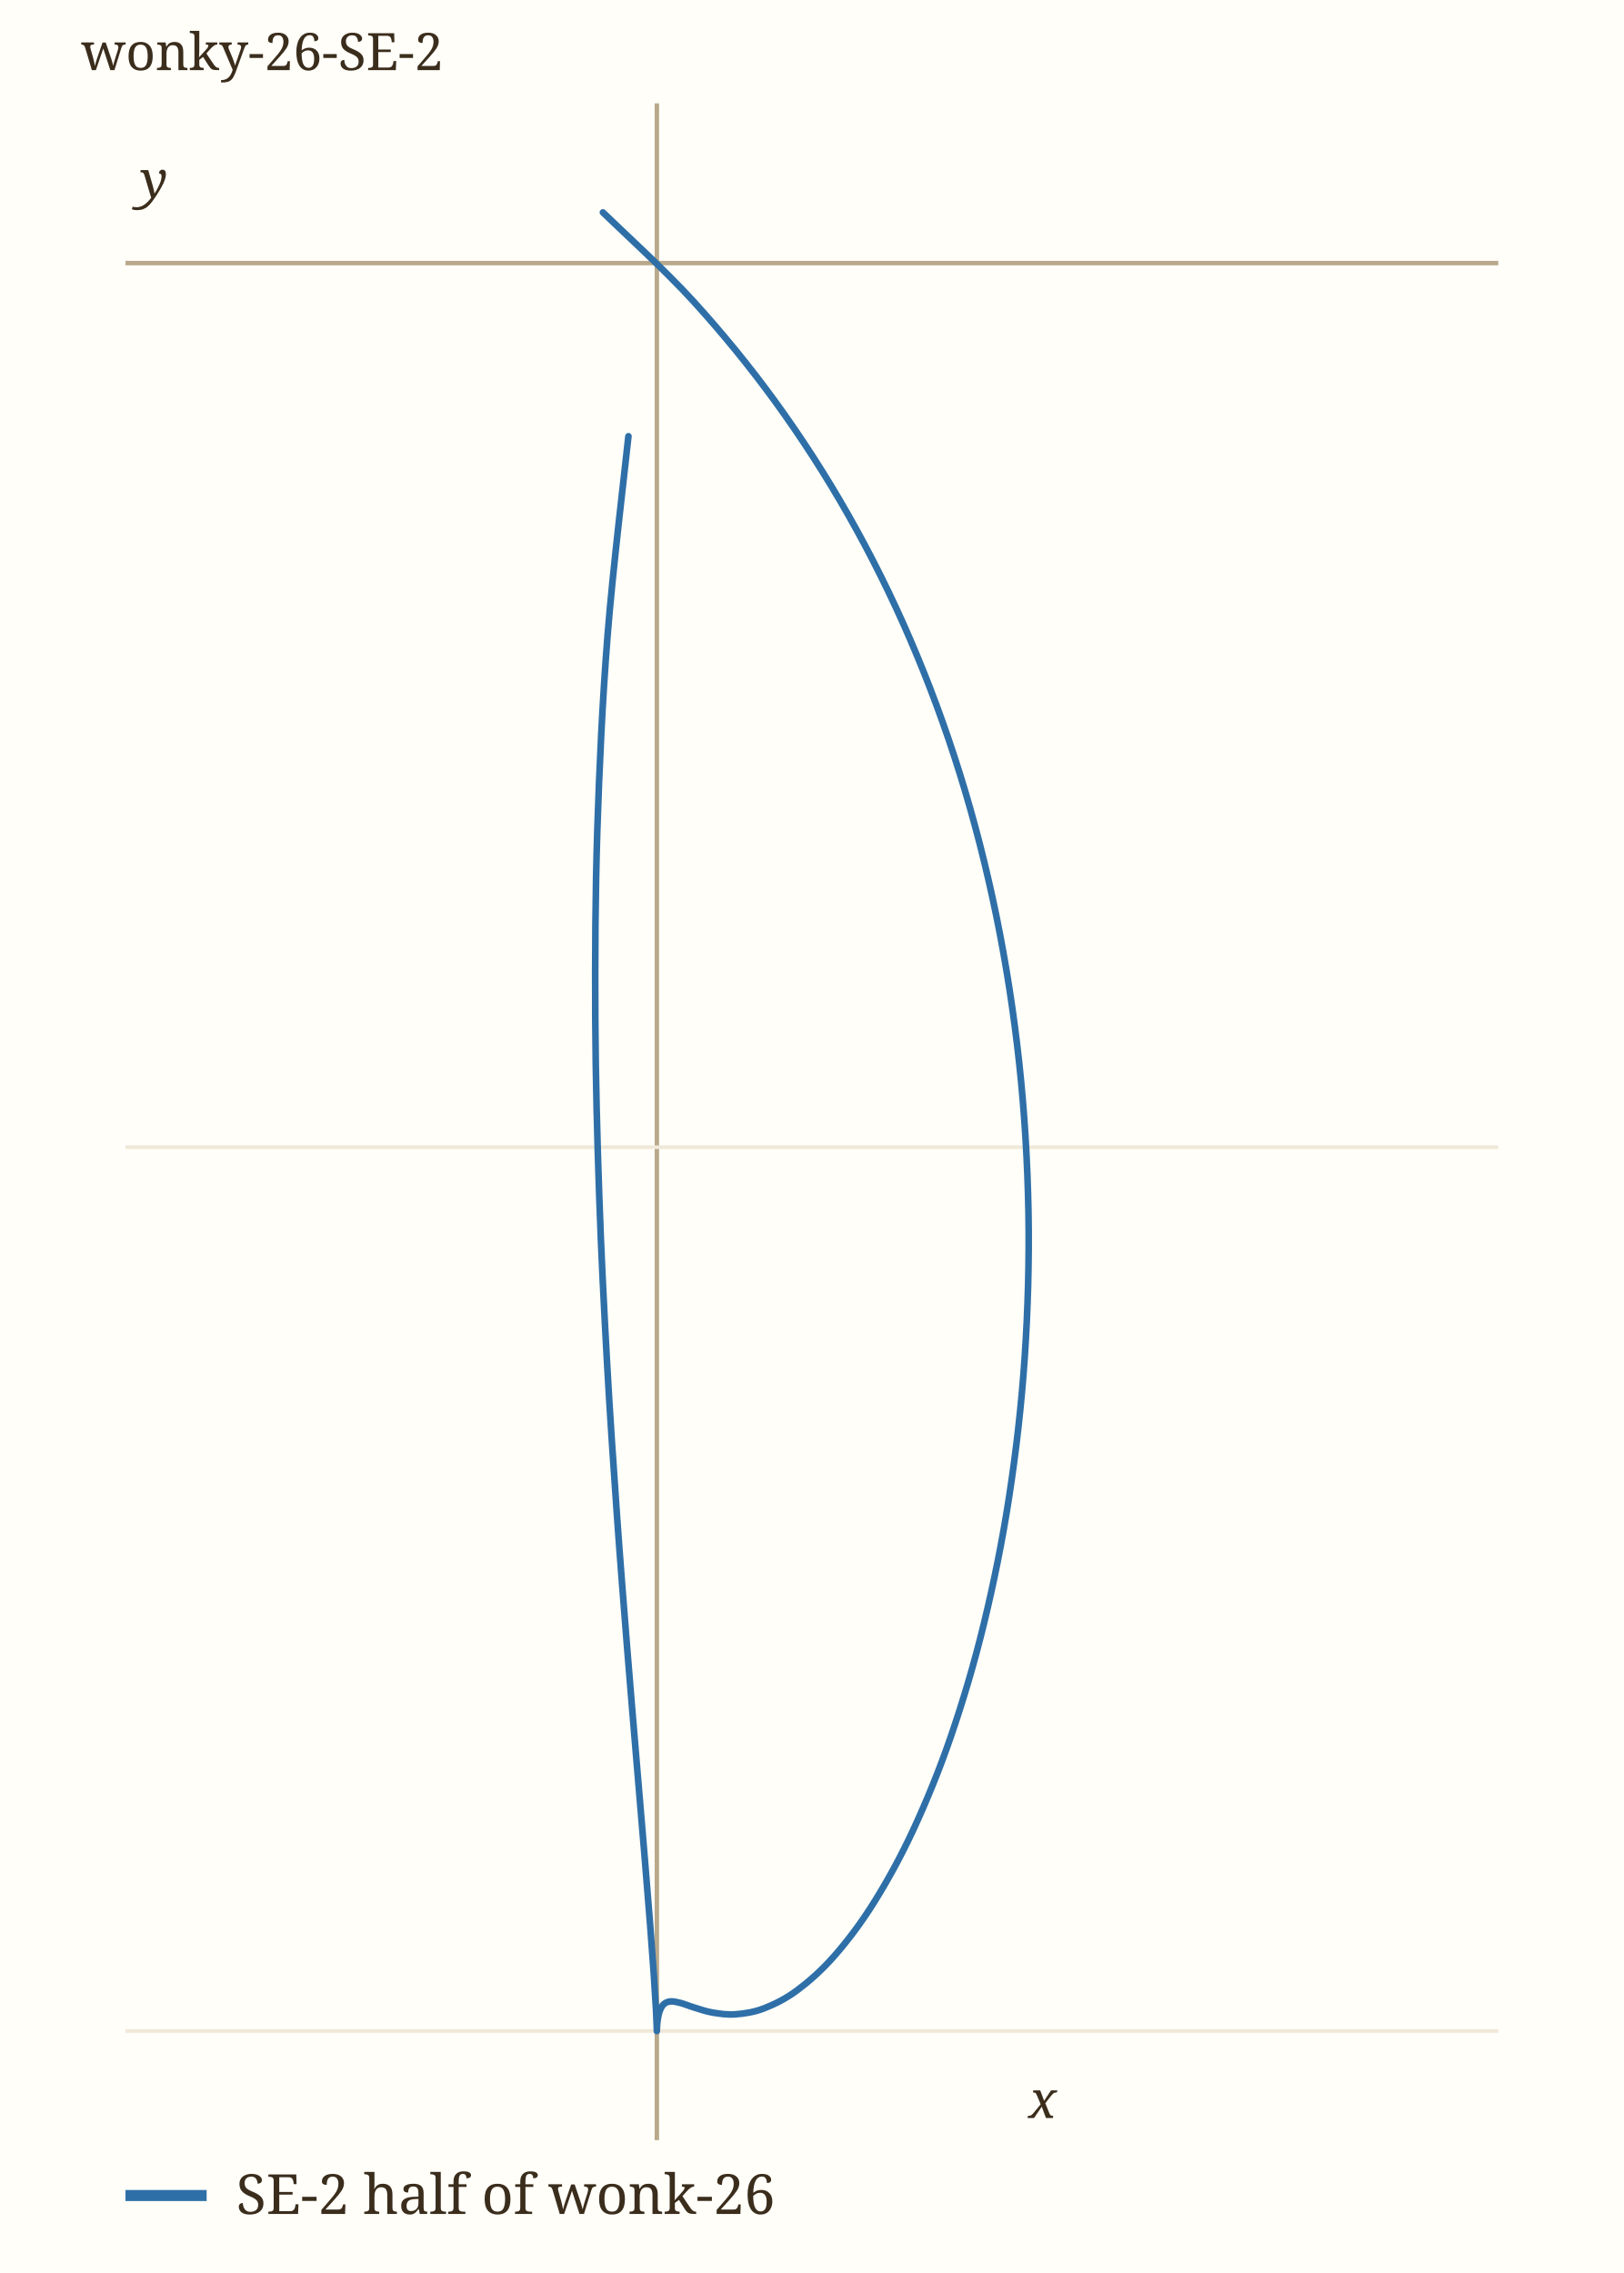
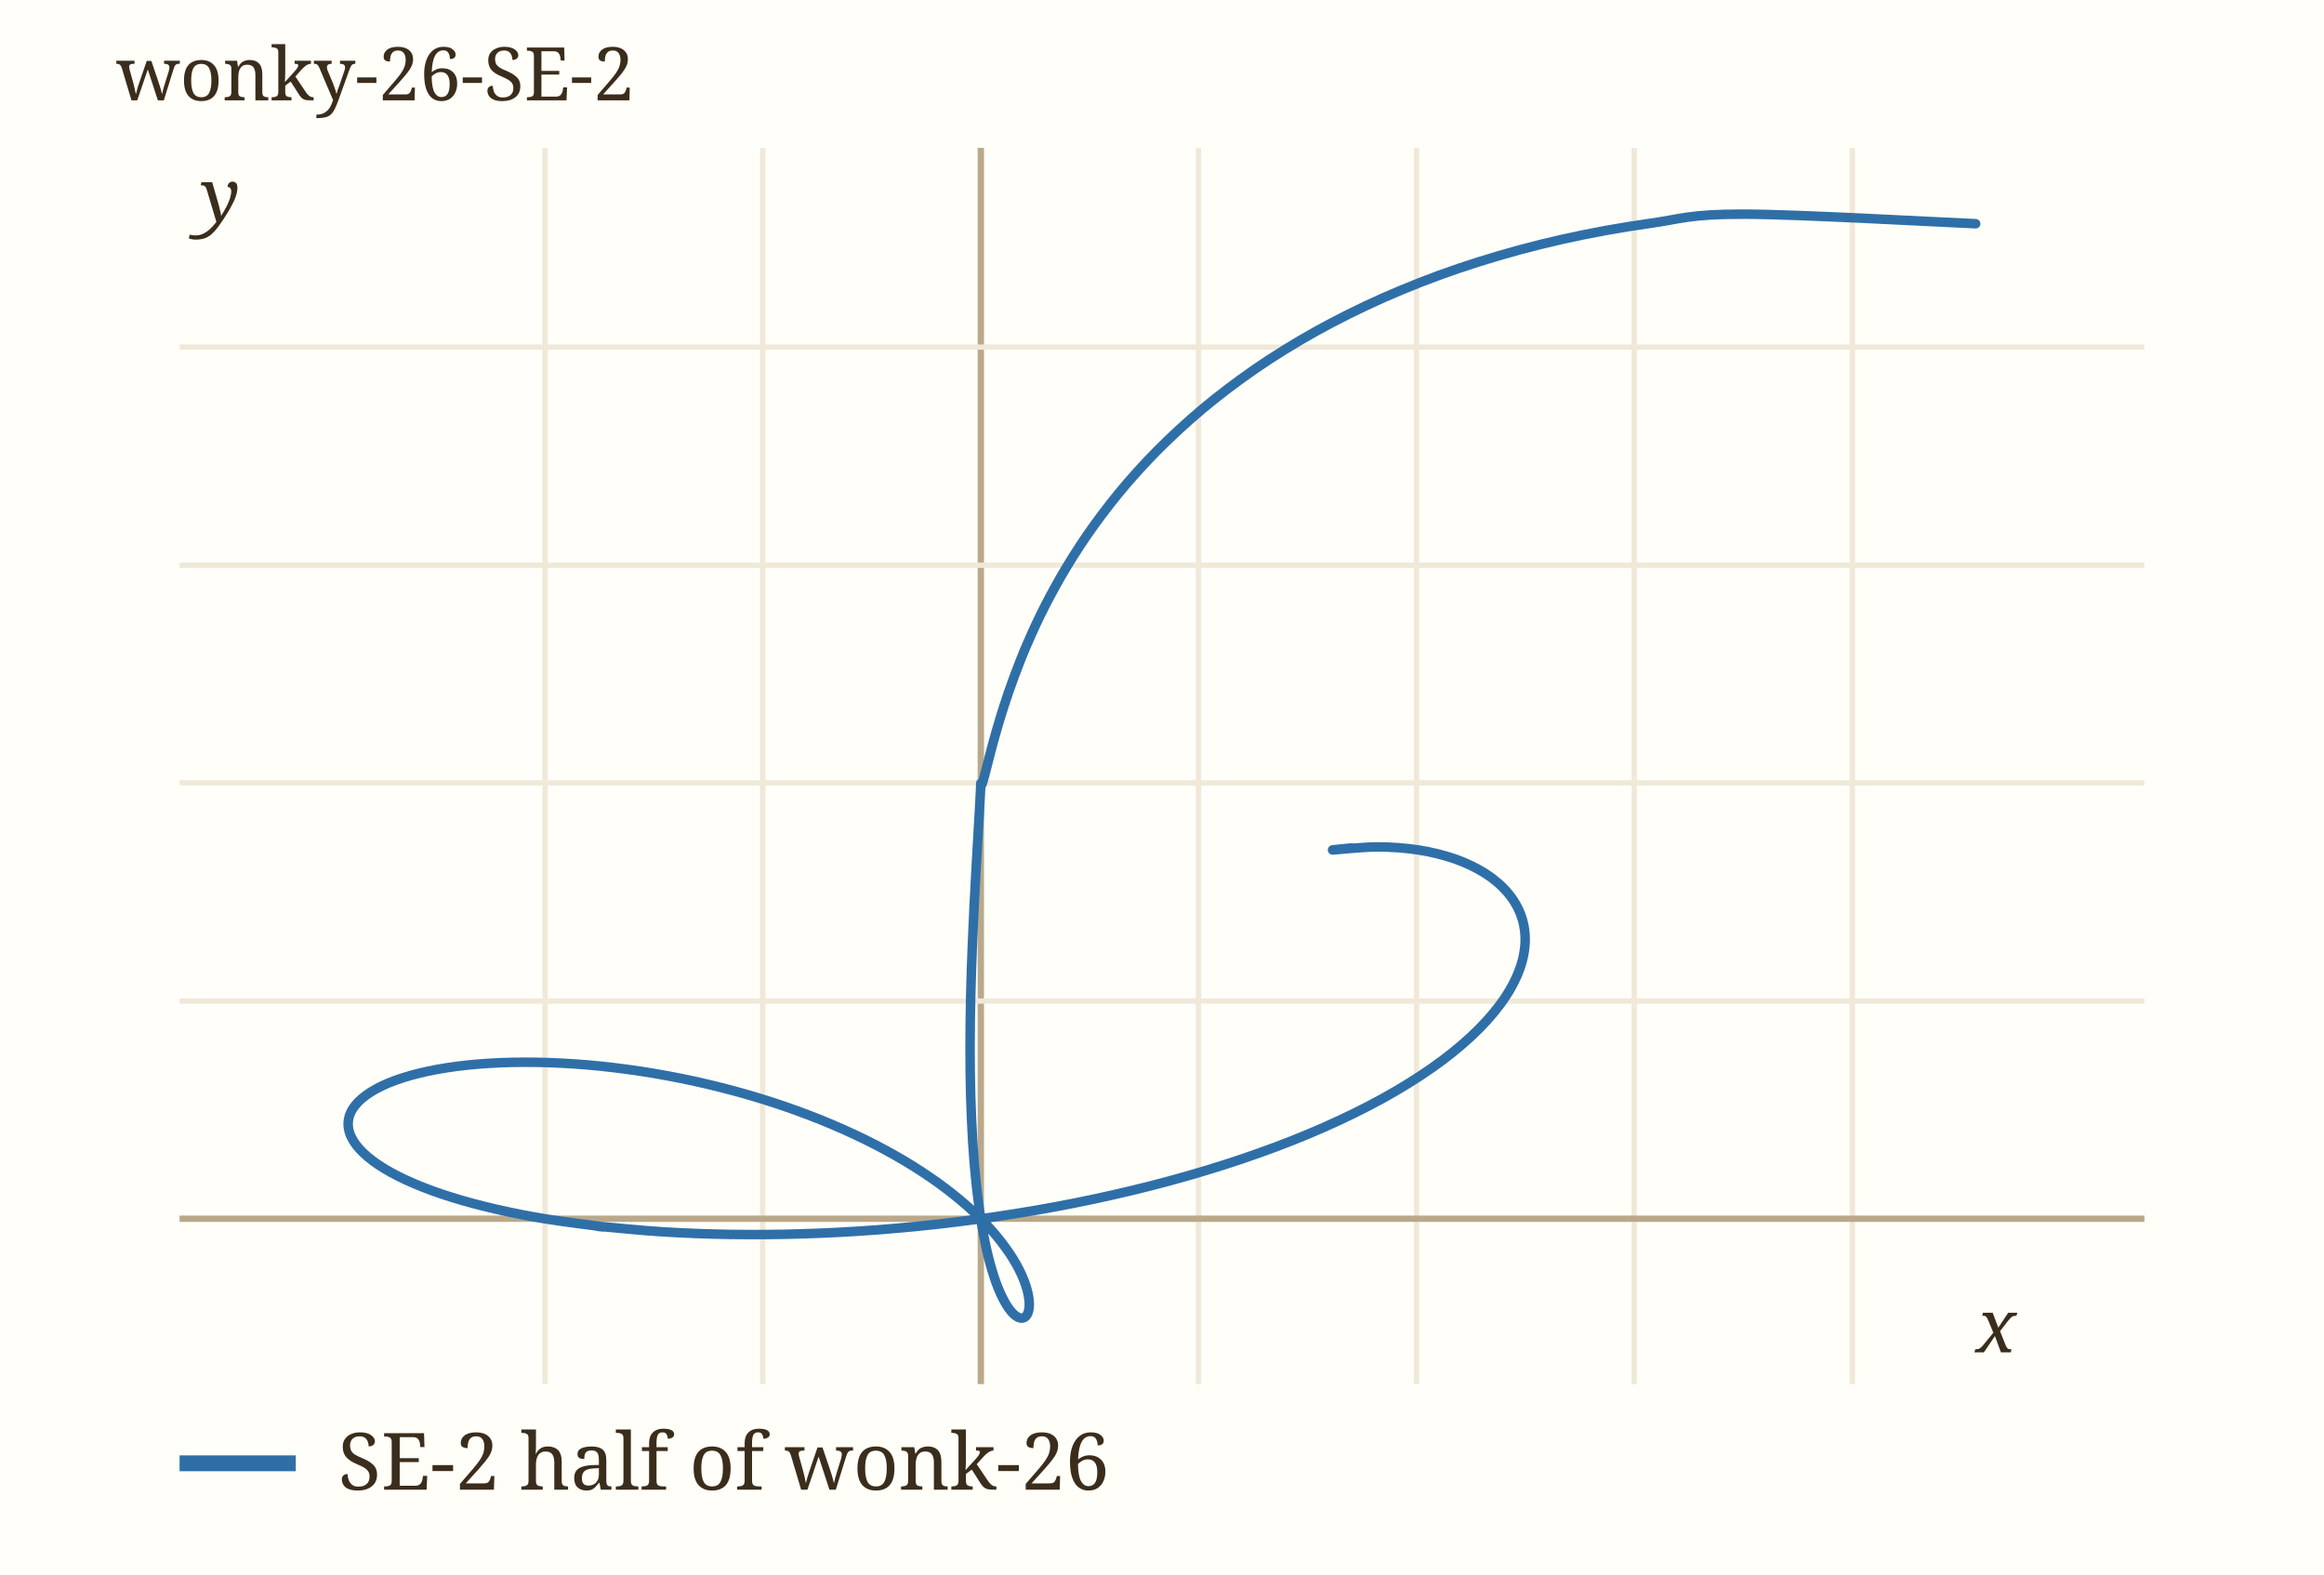
- <svg xmlns="http://www.w3.org/2000/svg" viewBox="0 0 440 616" width="440" height="616" role="img" aria-label="wonky-26-SE-2" data-panel="wonky-26-SE-2">
-   <rect x="0" y="0" width="440" height="616" fill="#fffef9" />
+ <svg xmlns="http://www.w3.org/2000/svg" viewBox="0 0 440 298" width="440" height="298" role="img" aria-label="wonky-26-SE-2" data-panel="wonky-26-SE-2">
+   <rect x="0" y="0" width="440" height="298" fill="#fffef9" />
  <clipPath id="clip-wonky-26-SE-2">
-     <rect x="34" y="28" width="372" height="552" />
+     <rect x="34" y="28" width="372" height="234" />
  </clipPath>
  <g clip-path="url(#clip-wonky-26-SE-2)">
-     <line x1="178.0" x2="178.0" y1="28" y2="580" stroke="#b9a98a" stroke-width="1.2" />
-     <line x1="34" x2="406" y1="550.4" y2="550.4" stroke="#f0e8d8" stroke-width="1" />
-     <text x="28.0" y="554.4" font-family="ui-monospace, Menlo, monospace" font-size="11" fill="#9c8a6a" text-anchor="end">-1</text>
-     <line x1="34" x2="406" y1="310.9" y2="310.9" stroke="#f0e8d8" stroke-width="1" />
-     <text x="28.0" y="314.9" font-family="ui-monospace, Menlo, monospace" font-size="11" fill="#9c8a6a" text-anchor="end">-0.5</text>
-     <line x1="34" x2="406" y1="71.3" y2="71.3" stroke="#b9a98a" stroke-width="1.2" />
-     <path d="M170.29,118.23 C169.35,127.21 166.06,154.30 164.65,172.09 C163.24,189.88 162.42,207.64 161.86,224.96 C161.31,242.28 161.23,259.43 161.31,276.00 C161.40,292.58 161.85,308.85 162.39,324.41 C162.92,339.98 163.71,355.09 164.50,369.39 C165.30,383.69 166.25,397.39 167.15,410.19 C168.05,422.99 169.03,435.08 169.91,446.19 C170.80,457.31 171.68,467.59 172.46,476.90 C173.24,486.20 173.96,494.58 174.58,502.01 C175.19,509.43 175.72,515.88 176.16,521.45 C176.59,527.02 176.92,531.61 177.19,535.43 C177.45,539.26 177.62,542.13 177.75,544.41 C177.87,546.68 177.92,548.09 177.96,549.10 C178.00,550.10 177.98,550.37 177.99,550.43 C178.00,550.49 177.98,549.99 178.02,549.46 C178.06,548.94 178.10,548.05 178.23,547.29 C178.36,546.53 178.52,545.61 178.80,544.91 C179.08,544.22 179.42,543.54 179.91,543.12 C180.39,542.71 180.97,542.45 181.72,542.40 C182.47,542.35 183.34,542.54 184.42,542.82 C185.49,543.10 186.72,543.64 188.17,544.07 C189.63,544.50 191.27,545.13 193.15,545.43 C195.03,545.73 197.13,546.08 199.46,545.88 C201.79,545.68 204.37,545.33 207.14,544.24 C209.91,543.15 212.94,541.68 216.11,539.31 C219.27,536.94 222.67,533.98 226.12,530.04 C229.57,526.09 233.21,521.36 236.78,515.65 C240.35,509.94 244.05,503.30 247.54,495.76 C251.03,488.22 254.55,479.69 257.73,470.41 C260.91,461.13 263.99,450.88 266.61,440.06 C269.24,429.25 271.63,417.56 273.47,405.53 C275.32,393.50 276.80,380.76 277.67,367.89 C278.54,355.02 278.93,341.63 278.69,328.32 C278.44,315.01 277.63,301.40 276.18,288.05 C274.73,274.69 272.66,261.25 269.98,248.19 C267.31,235.14 263.99,222.18 260.10,209.71 C256.22,197.24 251.70,185.04 246.67,173.37 C241.65,161.70 236.02,150.41 229.94,139.70 C223.87,128.98 217.23,118.73 210.23,109.06 C203.22,99.39 195.71,90.24 187.90,81.65 C180.09,73.07 167.46,61.59 163.38,57.57" fill="none" stroke="#2f6fa8" stroke-width="1.8" stroke-linecap="round" data-path="wonky-26-SE-2" />
+     <line x1="103.2" x2="103.2" y1="28" y2="262" stroke="#f0e8d8" stroke-width="1" />
+     <text x="103.2" y="276.0" font-family="ui-monospace, Menlo, monospace" font-size="11" fill="#9c8a6a" text-anchor="middle">-1</text>
+     <line x1="144.4" x2="144.4" y1="28" y2="262" stroke="#f0e8d8" stroke-width="1" />
+     <text x="144.4" y="276.0" font-family="ui-monospace, Menlo, monospace" font-size="11" fill="#9c8a6a" text-anchor="middle">-0.5</text>
+     <line x1="185.7" x2="185.7" y1="28" y2="262" stroke="#b9a98a" stroke-width="1.2" />
+     <line x1="226.9" x2="226.9" y1="28" y2="262" stroke="#f0e8d8" stroke-width="1" />
+     <text x="226.9" y="276.0" font-family="ui-monospace, Menlo, monospace" font-size="11" fill="#9c8a6a" text-anchor="middle">0.5</text>
+     <line x1="268.2" x2="268.2" y1="28" y2="262" stroke="#f0e8d8" stroke-width="1" />
+     <text x="268.2" y="276.0" font-family="ui-monospace, Menlo, monospace" font-size="11" fill="#9c8a6a" text-anchor="middle">1</text>
+     <line x1="309.4" x2="309.4" y1="28" y2="262" stroke="#f0e8d8" stroke-width="1" />
+     <text x="309.4" y="276.0" font-family="ui-monospace, Menlo, monospace" font-size="11" fill="#9c8a6a" text-anchor="middle">1.5</text>
+     <line x1="350.7" x2="350.7" y1="28" y2="262" stroke="#f0e8d8" stroke-width="1" />
+     <text x="350.7" y="276.0" font-family="ui-monospace, Menlo, monospace" font-size="11" fill="#9c8a6a" text-anchor="middle">2</text>
+     <line x1="34" x2="406" y1="230.7" y2="230.7" stroke="#b9a98a" stroke-width="1.2" />
+     <line x1="34" x2="406" y1="189.5" y2="189.5" stroke="#f0e8d8" stroke-width="1" />
+     <text x="28.0" y="193.5" font-family="ui-monospace, Menlo, monospace" font-size="11" fill="#9c8a6a" text-anchor="end">0.5</text>
+     <line x1="34" x2="406" y1="148.2" y2="148.2" stroke="#f0e8d8" stroke-width="1" />
+     <text x="28.0" y="152.2" font-family="ui-monospace, Menlo, monospace" font-size="11" fill="#9c8a6a" text-anchor="end">1</text>
+     <line x1="34" x2="406" y1="107.0" y2="107.0" stroke="#f0e8d8" stroke-width="1" />
+     <text x="28.0" y="111.0" font-family="ui-monospace, Menlo, monospace" font-size="11" fill="#9c8a6a" text-anchor="end">1.5</text>
+     <line x1="34" x2="406" y1="65.7" y2="65.7" stroke="#f0e8d8" stroke-width="1" />
+     <text x="28.0" y="69.7" font-family="ui-monospace, Menlo, monospace" font-size="11" fill="#9c8a6a" text-anchor="end">2</text>
+     <path d="M374.05,42.35 C366.73,42.05 340.37,40.55 330.11,40.54 C319.85,40.52 318.22,41.47 312.48,42.27 C306.74,43.07 301.09,44.11 295.65,45.33 C290.22,46.55 284.93,48.00 279.88,49.59 C274.82,51.18 269.95,52.98 265.33,54.90 C260.71,56.82 256.30,58.91 252.14,61.10 C247.98,63.28 244.05,65.62 240.37,68.01 C236.69,70.41 233.25,72.93 230.04,75.47 C226.83,78.02 223.87,80.66 221.12,83.30 C218.37,85.93 215.86,88.63 213.54,91.30 C211.23,93.97 209.14,96.67 207.22,99.32 C205.30,101.96 203.60,104.60 202.04,107.16 C200.48,109.72 199.11,112.25 197.86,114.67 C196.62,117.09 195.54,119.45 194.57,121.68 C193.59,123.91 192.77,126.05 192.02,128.05 C191.27,130.04 190.64,131.92 190.08,133.65 C189.52,135.37 189.05,136.96 188.64,138.39 C188.23,139.81 187.89,141.09 187.59,142.20 C187.30,143.32 187.06,144.27 186.86,145.07 C186.65,145.88 186.49,146.51 186.35,147.03 C186.21,147.54 186.11,147.89 186.02,148.16 C185.94,148.42 185.88,148.54 185.83,148.61 C185.78,148.69 185.75,148.64 185.73,148.60 C185.71,148.56 185.70,148.43 185.69,148.37 C185.69,148.31 185.69,148.21 185.69,148.23 C185.69,148.24 185.69,148.28 185.68,148.48 C185.68,148.68 185.67,148.95 185.65,149.43 C185.63,149.91 185.60,150.52 185.55,151.36 C185.51,152.20 185.45,153.22 185.38,154.47 C185.31,155.73 185.22,157.20 185.12,158.90 C185.02,160.60 184.91,162.54 184.79,164.67 C184.67,166.80 184.54,169.17 184.42,171.69 C184.30,174.20 184.17,176.94 184.06,179.76 C183.95,182.58 183.85,185.59 183.78,188.61 C183.72,191.63 183.67,194.79 183.66,197.88 C183.66,200.98 183.69,204.15 183.77,207.20 C183.86,210.25 183.98,213.30 184.16,216.18 C184.34,219.06 184.58,221.87 184.86,224.48 C185.15,227.08 185.49,229.56 185.87,231.81 C186.25,234.05 186.68,236.13 187.13,237.96 C187.59,239.79 188.09,241.42 188.59,242.81 C189.10,244.21 189.63,245.37 190.15,246.32 C190.66,247.27 191.19,247.99 191.67,248.51 C192.15,249.04 192.63,249.33 193.03,249.46 C193.44,249.59 193.82,249.51 194.10,249.29 C194.39,249.07 194.62,248.66 194.74,248.13 C194.87,247.61 194.92,246.92 194.83,246.13 C194.75,245.35 194.57,244.42 194.24,243.43 C193.91,242.43 193.47,241.32 192.86,240.16 C192.25,239.00 191.51,237.74 190.58,236.46 C189.66,235.17 188.59,233.81 187.34,232.44 C186.08,231.07 184.65,229.65 183.05,228.24 C181.44,226.83 179.65,225.39 177.69,223.97 C175.72,222.56 173.57,221.14 171.26,219.76 C168.95,218.39 166.45,217.03 163.81,215.73 C161.17,214.44 158.36,213.18 155.44,212.00 C152.52,210.83 149.44,209.70 146.29,208.68 C143.15,207.66 139.87,206.71 136.57,205.88 C133.27,205.04 129.87,204.29 126.50,203.67 C123.14,203.04 119.71,202.52 116.37,202.12 C113.03,201.71 109.67,201.43 106.46,201.26 C103.24,201.09 100.06,201.04 97.07,201.10 C94.07,201.16 91.17,201.34 88.49,201.62 C85.82,201.90 83.28,202.30 81.00,202.78 C78.73,203.27 76.64,203.86 74.84,204.51 C73.03,205.17 71.46,205.93 70.18,206.73 C68.91,207.53 67.90,208.41 67.19,209.32 C66.48,210.22 66.06,211.20 65.95,212.18 C65.83,213.15 66.01,214.18 66.49,215.19 C66.96,216.20 67.74,217.24 68.79,218.24 C69.84,219.25 71.20,220.26 72.80,221.23 C74.40,222.20 76.29,223.15 78.40,224.05 C80.51,224.95 82.88,225.82 85.45,226.62 C88.01,227.42 90.82,228.18 93.78,228.86 C96.73,229.54 99.87,230.17 103.20,230.72 C106.52,231.27 111.97,231.93 113.72,232.17 C115.48,232.42 111.77,232.01 113.72,232.17 C115.68,232.34 121.36,232.93 125.44,233.18 C129.53,233.43 133.82,233.61 138.22,233.67 C142.63,233.73 147.22,233.71 151.88,233.56 C156.55,233.42 161.37,233.17 166.22,232.80 C171.07,232.43 176.04,231.94 180.98,231.33 C185.92,230.72 190.94,229.99 195.88,229.14 C200.83,228.29 205.80,227.31 210.63,226.21 C215.47,225.12 220.28,223.90 224.90,222.57 C229.53,221.25 234.07,219.80 238.38,218.26 C242.69,216.73 246.86,215.08 250.75,213.36 C254.64,211.64 258.34,209.82 261.73,207.96 C265.11,206.10 268.25,204.15 271.05,202.19 C273.86,200.23 276.37,198.20 278.53,196.19 C280.69,194.19 282.53,192.14 284.01,190.15 C285.50,188.15 286.63,186.15 287.42,184.22 C288.21,182.30 288.64,180.39 288.74,178.60 C288.84,176.81 288.59,175.07 288.04,173.47 C287.49,171.86 286.60,170.34 285.45,168.99 C284.30,167.63 282.84,166.38 281.16,165.31 C279.49,164.25 277.53,163.32 275.43,162.58 C273.32,161.85 270.96,161.27 268.51,160.89 C266.07,160.52 263.42,160.32 260.73,160.32 C258.05,160.32 253.20,160.86 252.39,160.89 C251.58,160.93 255.31,160.58 255.89,160.51" fill="none" stroke="#2f6fa8" stroke-width="1.8" stroke-linecap="round" data-path="wonky-26-SE-2" />
  </g>
-   <text x="278.7" y="574.0" font-family="Georgia, serif" font-size="14" font-style="italic" fill="#3b2d1c">x</text>
-   <text x="38.0" y="53.6" font-family="Georgia, serif" font-size="14" font-style="italic" fill="#3b2d1c">y</text>
+   <text x="374.1" y="256.0" font-family="Georgia, serif" font-size="14" font-style="italic" fill="#3b2d1c">x</text>
+   <text x="38.0" y="42.0" font-family="Georgia, serif" font-size="14" font-style="italic" fill="#3b2d1c">y</text>
  <text x="22" y="19" font-family="Georgia, serif" font-size="14" fill="#3b2d1c">wonky-26-SE-2</text>
-   <line x1="34" x2="56" y1="595" y2="595" stroke="#2f6fa8" stroke-width="3" />
-   <text x="64" y="600" font-family="Georgia, serif" font-size="15" fill="#3b2d1c">SE-2 half of wonk-26</text>
+   <line x1="34" x2="56" y1="277" y2="277" stroke="#2f6fa8" stroke-width="3" />
+   <text x="64" y="282" font-family="Georgia, serif" font-size="15" fill="#3b2d1c">SE-2 half of wonk-26</text>
</svg>
